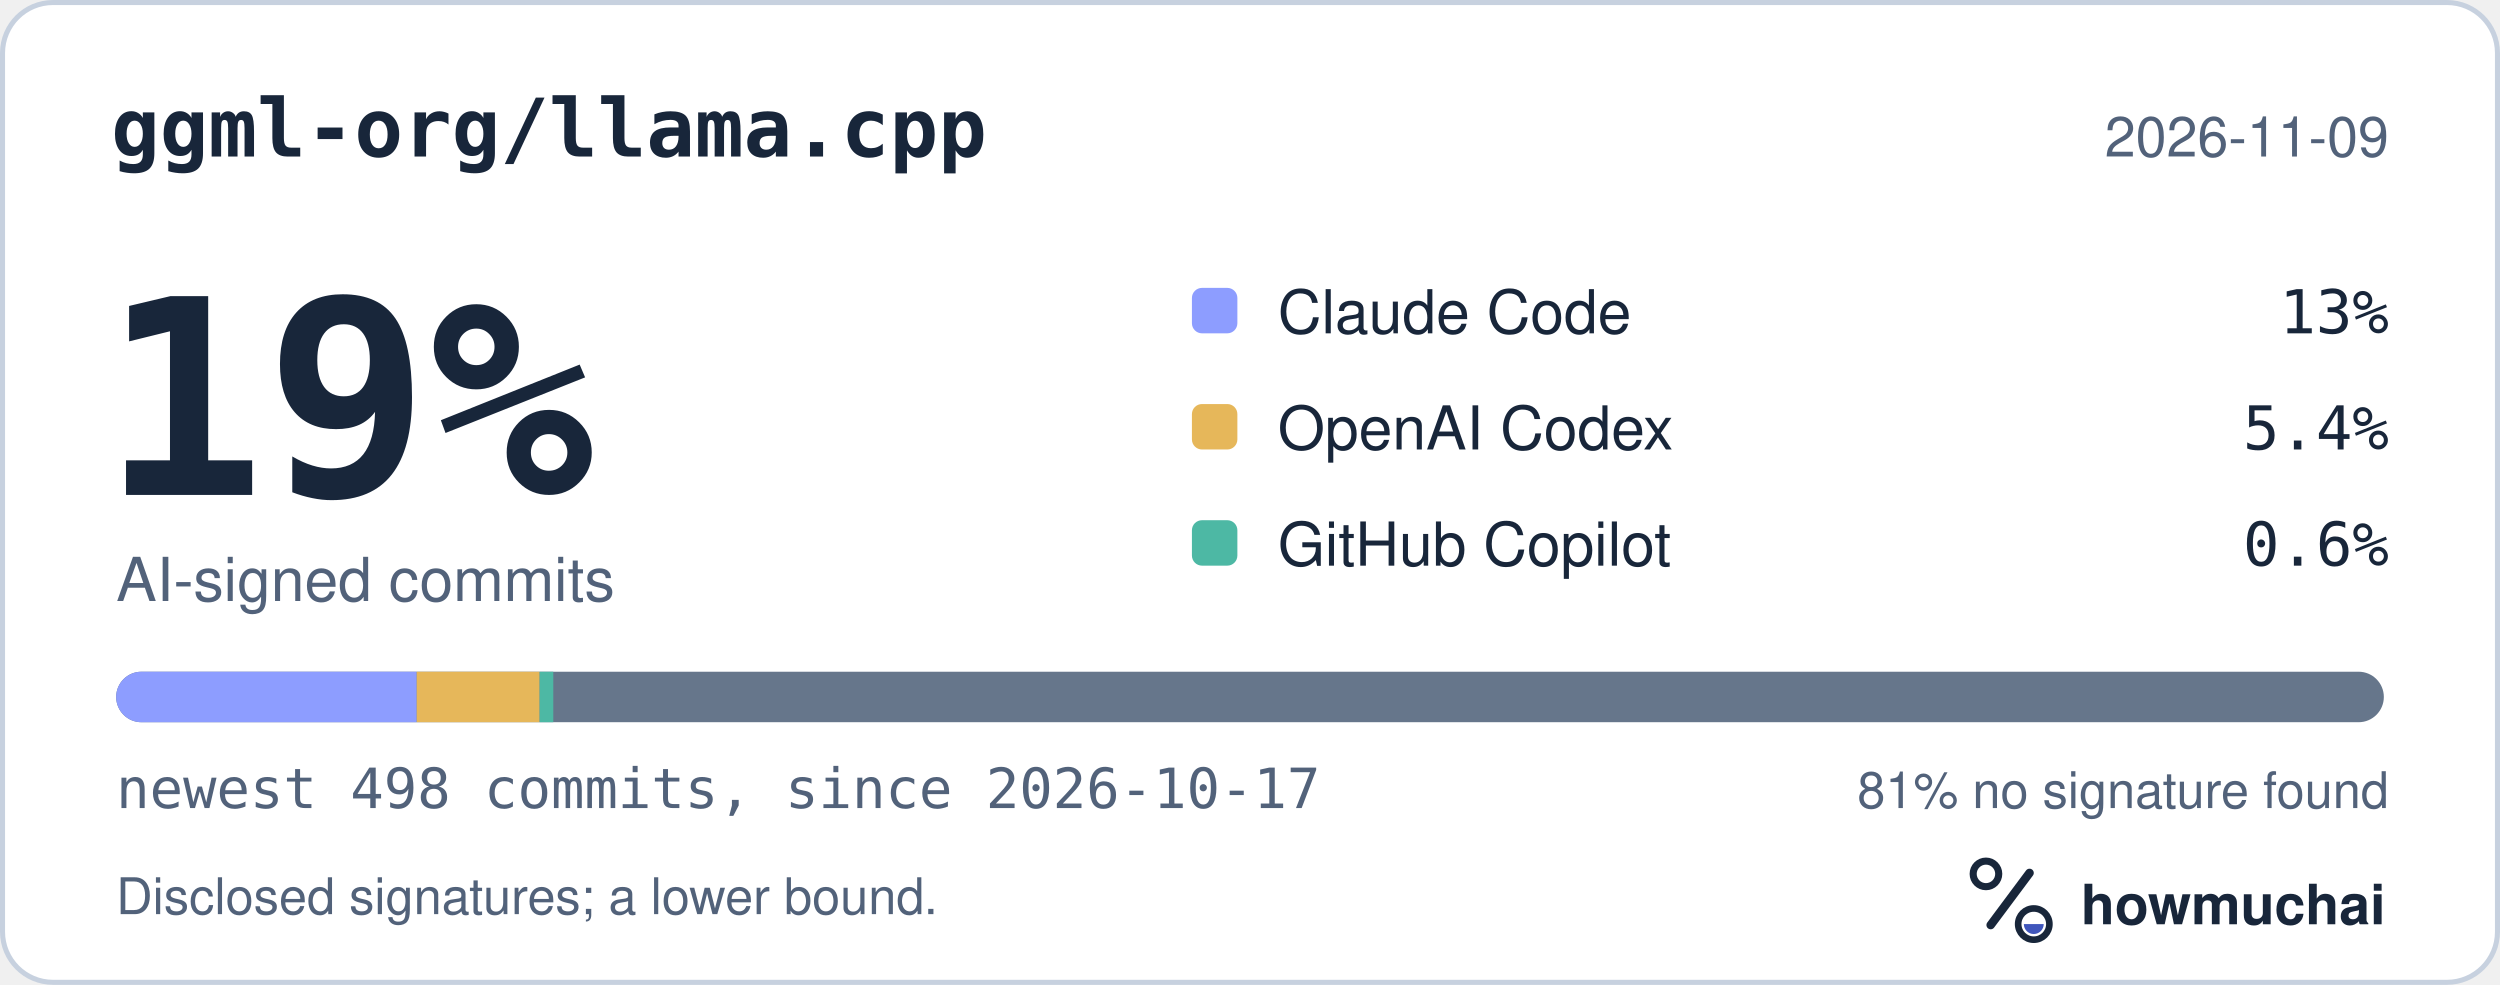
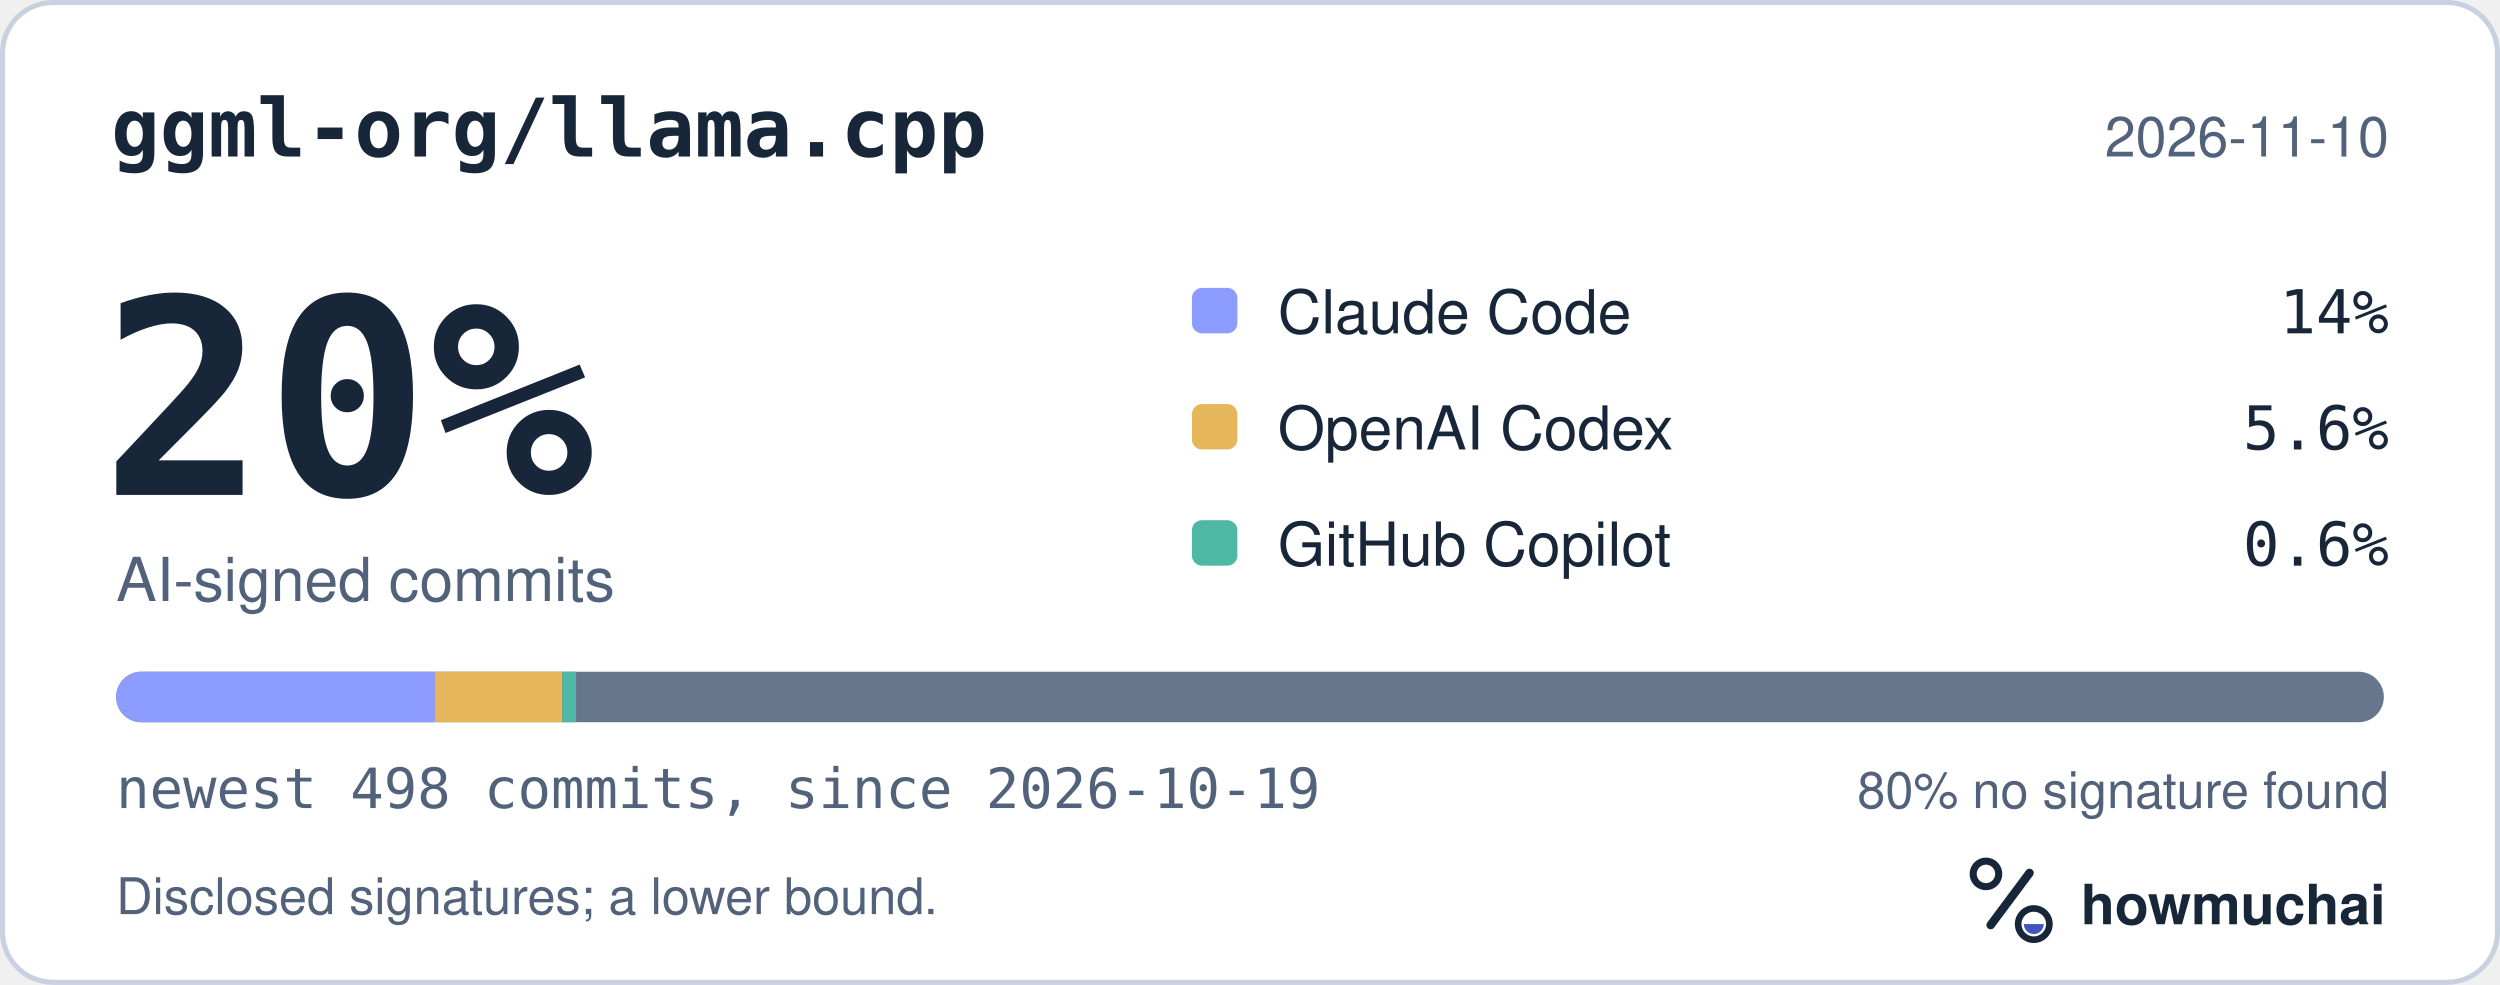
<svg xmlns="http://www.w3.org/2000/svg" width="495" height="195" viewBox="0 0 495 195" role="img" aria-labelledby="hm-t hm-d">
  <rect x="0.5" y="0.5" width="494" height="194" rx="10" fill="#FFFFFF" stroke="#C7D1DF" />
  <text x="22" y="31" fill="#18263A" font-family="ui-monospace, SF Mono, Menlo, Consolas, IBM Plex Mono, monospace" font-size="16" font-weight="600">ggml-org/llama.cpp</text>
-   <text x="473" y="31" fill="#52627A" font-family="-apple-system, BlinkMacSystemFont, Segoe UI, Helvetica, Arial, Fira Sans, sans-serif" font-size="11" text-anchor="end">2026-11-09</text>
-   <text x="20" y="98" fill="#18263A" font-family="ui-monospace, SF Mono, Menlo, Consolas, IBM Plex Mono, monospace" font-size="54" font-weight="700">19%</text>
+   <text x="473" y="31" fill="#52627A" font-family="-apple-system, BlinkMacSystemFont, Segoe UI, Helvetica, Arial, Fira Sans, sans-serif" font-size="11" text-anchor="end">2026-11-10</text>
+   <text x="20" y="98" fill="#18263A" font-family="ui-monospace, SF Mono, Menlo, Consolas, IBM Plex Mono, monospace" font-size="54" font-weight="700">20%</text>
  <text x="23" y="119" fill="#52627A" font-family="-apple-system, BlinkMacSystemFont, Segoe UI, Helvetica, Arial, Fira Sans, sans-serif" font-size="12">AI-signed commits</text>
  <rect x="236" y="57" width="9" height="9" rx="2" fill="#8D9DFF" />
  <text x="253" y="66" fill="#18263A" font-family="-apple-system, BlinkMacSystemFont, Segoe UI, Helvetica, Arial, Fira Sans, sans-serif" font-size="12">Claude Code</text>
-   <text x="473" y="66" fill="#18263A" font-family="ui-monospace, SF Mono, Menlo, Consolas, IBM Plex Mono, monospace" font-size="12" text-anchor="end">13%</text>
+   <text x="473" y="66" fill="#18263A" font-family="ui-monospace, SF Mono, Menlo, Consolas, IBM Plex Mono, monospace" font-size="12" text-anchor="end">14%</text>
  <rect x="236" y="80" width="9" height="9" rx="2" fill="#E6B75A" />
  <text x="253" y="89" fill="#18263A" font-family="-apple-system, BlinkMacSystemFont, Segoe UI, Helvetica, Arial, Fira Sans, sans-serif" font-size="12">OpenAI Codex</text>
-   <text x="473" y="89" fill="#18263A" font-family="ui-monospace, SF Mono, Menlo, Consolas, IBM Plex Mono, monospace" font-size="12" text-anchor="end">5.4%</text>
+   <text x="473" y="89" fill="#18263A" font-family="ui-monospace, SF Mono, Menlo, Consolas, IBM Plex Mono, monospace" font-size="12" text-anchor="end">5.6%</text>
  <rect x="236" y="103" width="9" height="9" rx="2" fill="#4DB8A4" />
  <text x="253" y="112" fill="#18263A" font-family="-apple-system, BlinkMacSystemFont, Segoe UI, Helvetica, Arial, Fira Sans, sans-serif" font-size="12">GitHub Copilot</text>
  <text x="473" y="112" fill="#18263A" font-family="ui-monospace, SF Mono, Menlo, Consolas, IBM Plex Mono, monospace" font-size="12" text-anchor="end">0.6%</text>
  <defs>
    <clipPath id="hm-bar">
      <rect x="23" y="133" width="449" height="10" rx="5" />
    </clipPath>
  </defs>
  <rect x="23" y="133" width="449" height="10" rx="5" fill="#66768B" />
  <g clip-path="url(#hm-bar)">
-     <rect x="23.00" y="133" width="59.51" height="10" fill="#8D9DFF" />
-     <rect x="82.51" y="133" width="24.34" height="10" fill="#E6B75A" />
-     <rect x="106.85" y="133" width="2.70" height="10" fill="#4DB8A4" />
+     <rect x="23.00" y="133" width="63.11" height="10" fill="#8D9DFF" />
+     <rect x="86.11" y="133" width="25.24" height="10" fill="#E6B75A" />
+     <rect x="111.36" y="133" width="2.70" height="10" fill="#4DB8A4" />
  </g>
-   <text x="23" y="160" fill="#52627A" font-family="ui-monospace, SF Mono, Menlo, Consolas, IBM Plex Mono, monospace" font-size="11">newest 498 commits, since 2026-10-17</text>
-   <text x="473" y="160" fill="#52627A" font-family="-apple-system, BlinkMacSystemFont, Segoe UI, Helvetica, Arial, Fira Sans, sans-serif" font-size="10" text-anchor="end">81% no signature found</text>
+   <text x="23" y="160" fill="#52627A" font-family="ui-monospace, SF Mono, Menlo, Consolas, IBM Plex Mono, monospace" font-size="11">newest 498 commits, since 2026-10-19</text>
+   <text x="473" y="160" fill="#52627A" font-family="-apple-system, BlinkMacSystemFont, Segoe UI, Helvetica, Arial, Fira Sans, sans-serif" font-size="10" text-anchor="end">80% no signature found</text>
  <text x="23" y="181" fill="#52627A" font-family="-apple-system, BlinkMacSystemFont, Segoe UI, Helvetica, Arial, Fira Sans, sans-serif" font-size="10">Disclosed signatures; a lower bound.</text>
  <g transform="translate(386 166) scale(0.046875)">
    <circle cx="154" cy="150" r="54" fill="none" stroke="#18263A" stroke-width="30" />
    <path d="M174 366 338 146" fill="none" stroke="#18263A" stroke-width="36" stroke-linecap="round" />
    <circle cx="356" cy="362" r="66" fill="none" stroke="#18263A" stroke-width="28" />
    <path d="M314 362a42 42 0 0 0 84 0Z" fill="#4056BC" />
  </g>
  <text x="412" y="183" fill="#18263A" font-family="-apple-system, BlinkMacSystemFont, Segoe UI, Helvetica, Arial, Fira Sans, sans-serif" font-size="11" font-weight="650">howmuchai</text>
</svg>
